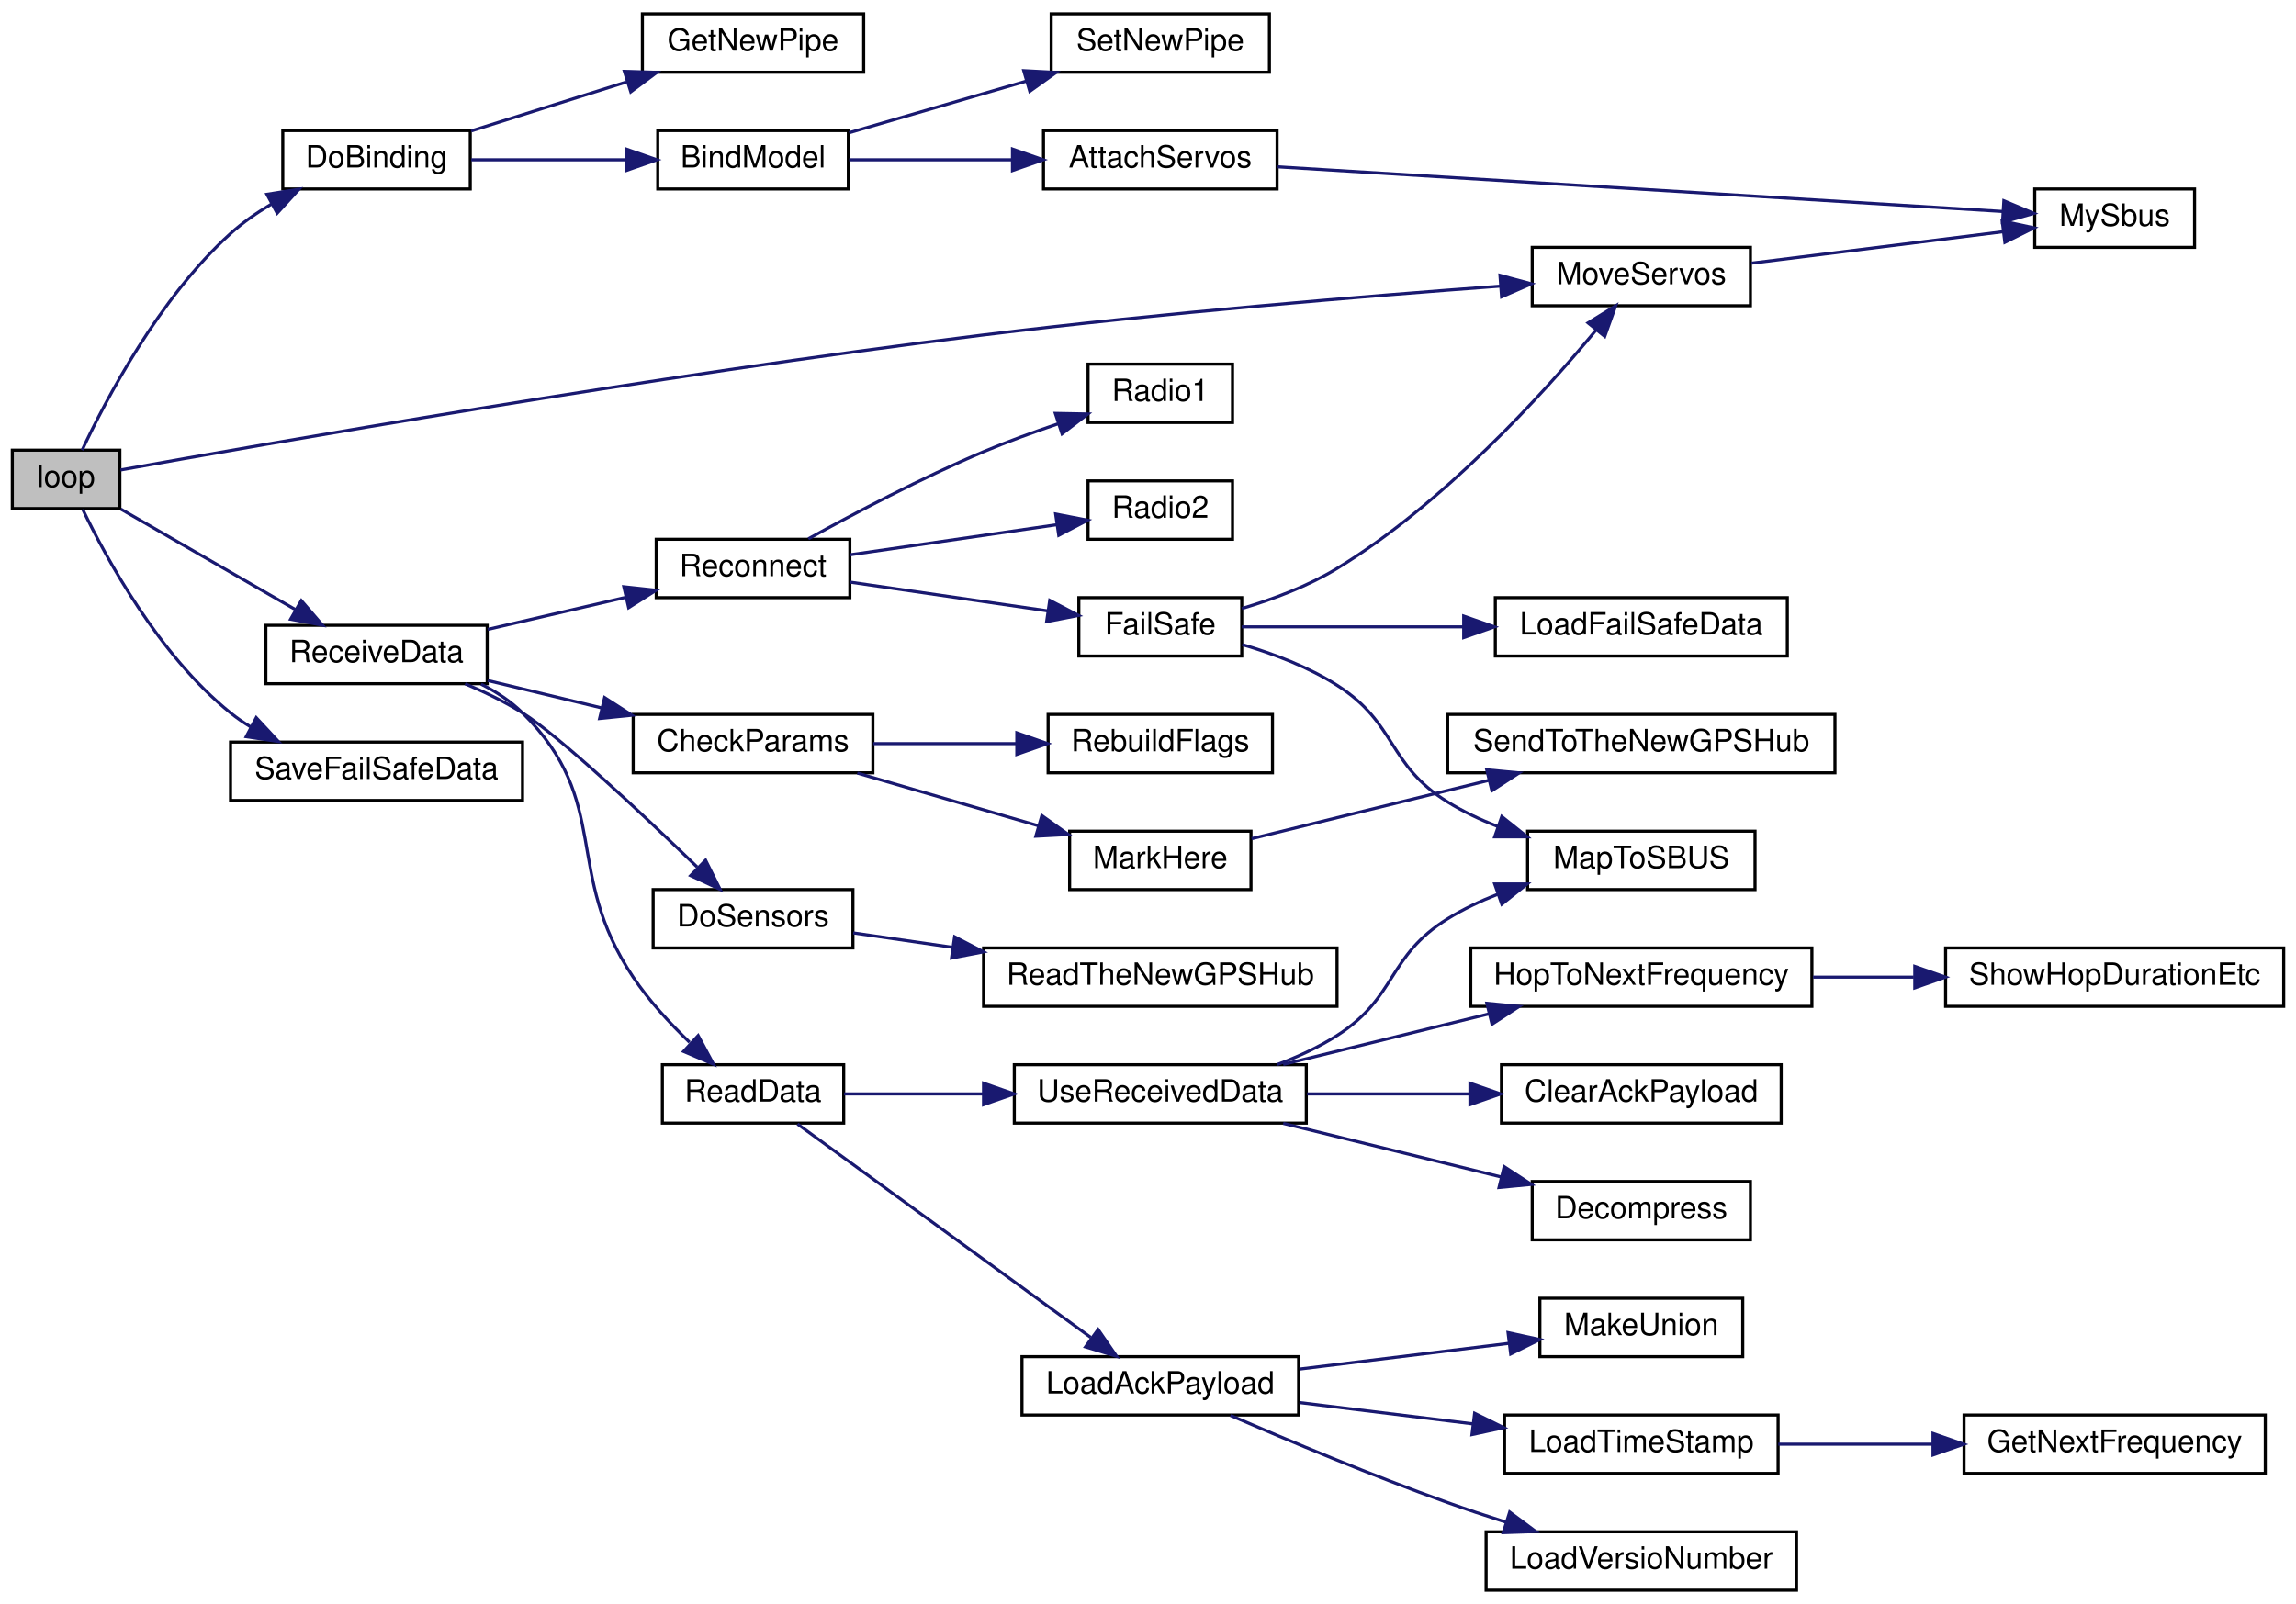
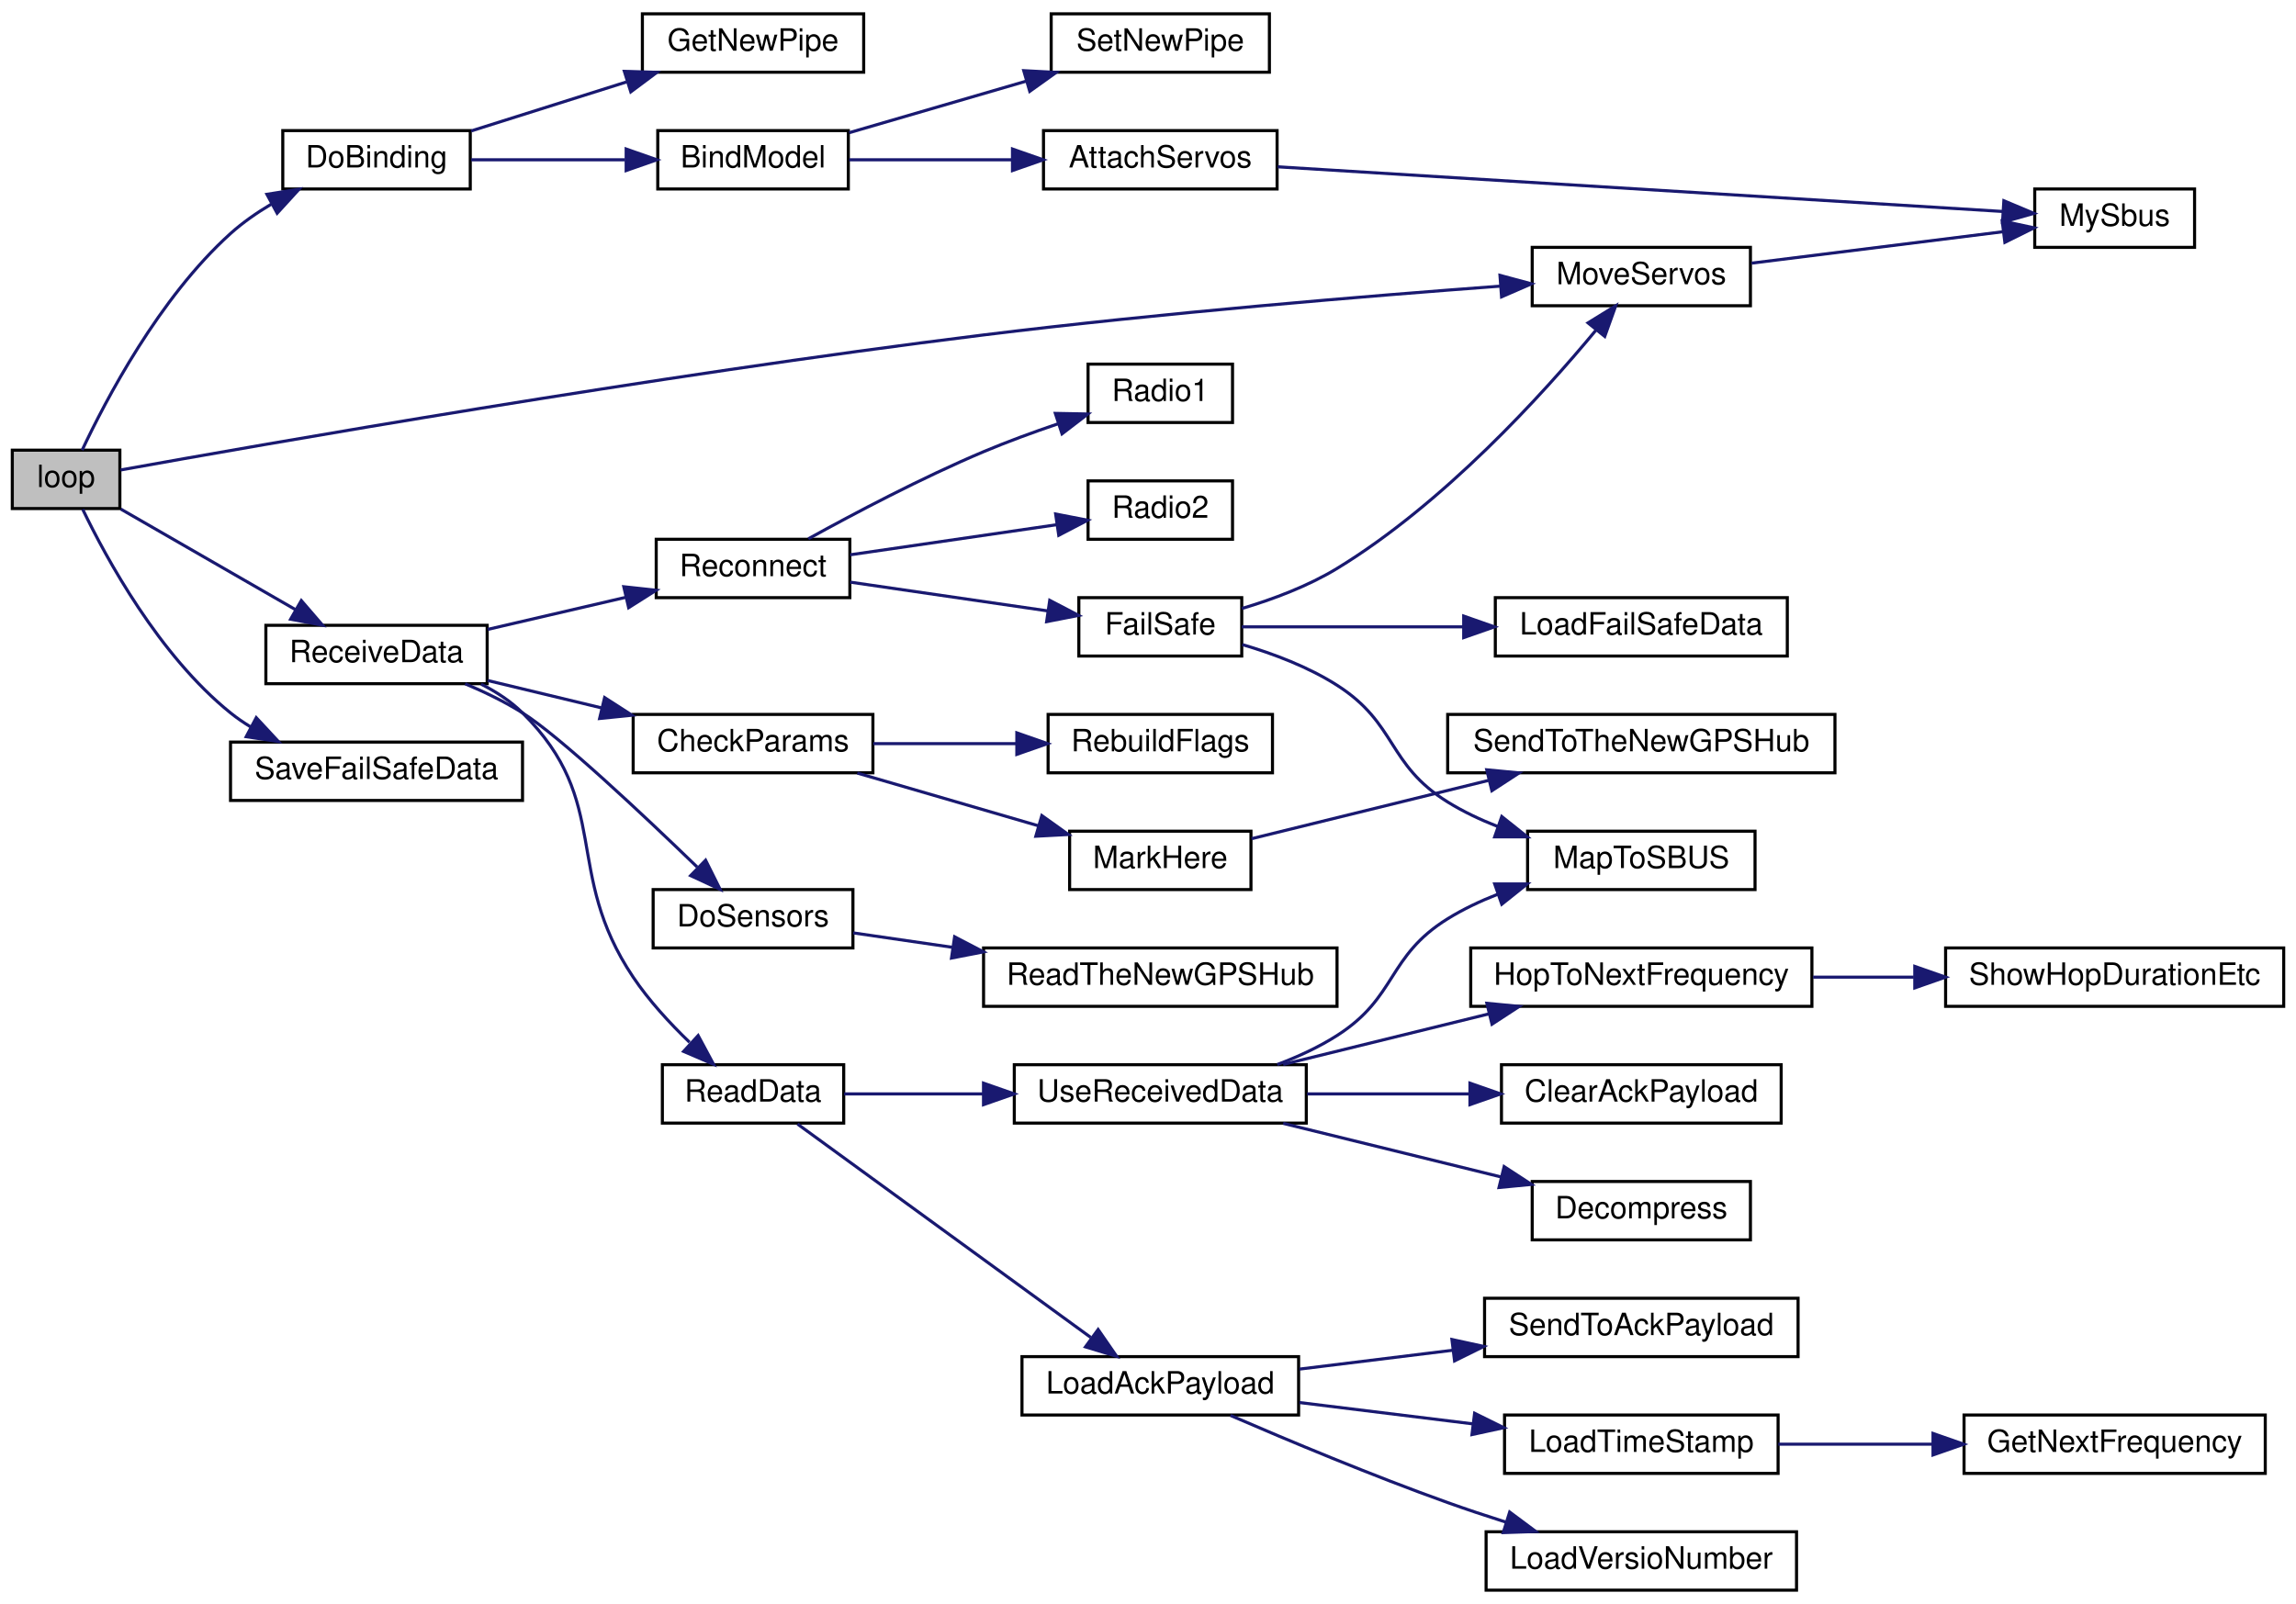
<svg xmlns="http://www.w3.org/2000/svg" xmlns:xlink="http://www.w3.org/1999/xlink" width="747pt" height="522pt" viewBox="0.00 0.00 747.00 522.00">
  <g id="graph0" class="graph" transform="scale(1 1) rotate(0) translate(4 518)">
    <polygon fill="white" stroke="transparent" points="-4,4 -4,-518 743,-518 743,4 -4,4" />
    <g id="node1" class="node">
      <g id="a_node1">
        <a xlink:title=" ">
          <polygon fill="#bfbfbf" stroke="black" points="0,-352.5 0,-371.5 35,-371.5 35,-352.5 0,-352.5" />
          <text text-anchor="middle" x="17.5" y="-359.5" font-family="Helvetica,sans-Serif" font-size="10.00">loop</text>
        </a>
      </g>
    </g>
    <g id="node2" class="node">
      <g id="a_node2">
        <a xlink:href="_receiver_code_2src_2main_8cpp.html#af4a2e182cd3b86ca9765a08100cfb14a" target="_top" xlink:title=" ">
          <polygon fill="white" stroke="black" points="88,-456.5 88,-475.5 149,-475.5 149,-456.5 88,-456.5" />
          <text text-anchor="middle" x="118.5" y="-463.5" font-family="Helvetica,sans-Serif" font-size="10.00">DoBinding</text>
        </a>
      </g>
    </g>
    <g id="edge1" class="edge">
      <path fill="none" stroke="midnightblue" d="M22.73,-371.51C30.36,-387.75 47.79,-421.1 71,-442 74.95,-445.56 79.52,-448.74 84.23,-451.54" />
      <polygon fill="midnightblue" stroke="midnightblue" points="82.84,-454.77 93.31,-456.43 86.17,-448.61 82.84,-454.77" />
    </g>
    <g id="node8" class="node">
      <g id="a_node8">
        <a xlink:href="_receiver_code_2src_2main_8cpp.html#a6f2443a0666140cf4d8b7352bb3b793c" target="_top" xlink:title=" ">
          <polygon fill="white" stroke="black" points="494.5,-418.5 494.5,-437.5 565.5,-437.5 565.5,-418.5 494.5,-418.5" />
          <text text-anchor="middle" x="530" y="-425.5" font-family="Helvetica,sans-Serif" font-size="10.00">MoveServos</text>
        </a>
      </g>
    </g>
    <g id="edge7" class="edge">
      <path fill="none" stroke="midnightblue" d="M35.22,-365.05C80.36,-373.19 208.58,-395.74 316,-409 373.87,-416.14 440.9,-421.67 484.07,-424.88" />
      <polygon fill="midnightblue" stroke="midnightblue" points="484.01,-428.39 494.24,-425.63 484.53,-421.4 484.01,-428.39" />
    </g>
    <g id="node9" class="node">
      <g id="a_node9">
        <a xlink:href="_receiver_code_2src_2main_8cpp.html#a06807a4f185694d37f774702ba74db0a" target="_top" xlink:title=" ">
          <polygon fill="white" stroke="black" points="82.5,-295.5 82.5,-314.5 154.5,-314.5 154.5,-295.5 82.5,-295.5" />
          <text text-anchor="middle" x="118.5" y="-302.5" font-family="Helvetica,sans-Serif" font-size="10.00">ReceiveData</text>
        </a>
      </g>
    </g>
    <g id="edge9" class="edge">
      <path fill="none" stroke="midnightblue" d="M35.29,-352.33C50.89,-343.35 74.33,-329.86 92.19,-319.57" />
      <polygon fill="midnightblue" stroke="midnightblue" points="94.03,-322.55 100.95,-314.53 90.54,-316.48 94.03,-322.55" />
    </g>
    <g id="node33" class="node">
      <g id="a_node33">
        <a xlink:href="_receiver_code_2src_2main_8cpp.html#a96891035aa9f064462b6a614c5878f51" target="_top" xlink:title=" ">
          <polygon fill="white" stroke="black" points="71,-257.5 71,-276.5 166,-276.5 166,-257.5 71,-257.5" />
          <text text-anchor="middle" x="118.5" y="-264.5" font-family="Helvetica,sans-Serif" font-size="10.00">SaveFailSafeData</text>
        </a>
      </g>
    </g>
    <g id="edge35" class="edge">
      <path fill="none" stroke="midnightblue" d="M22.91,-352.25C30.57,-336.34 47.75,-304.69 71,-286 73.02,-284.37 75.2,-282.87 77.48,-281.48" />
      <polygon fill="midnightblue" stroke="midnightblue" points="79.37,-284.44 86.58,-276.68 76.1,-278.25 79.37,-284.44" />
    </g>
    <g id="node3" class="node">
      <g id="a_node3">
        <a xlink:href="_receiver_code_2src_2main_8cpp.html#aa0c6905579a33aef28d737d43676cbbd" target="_top" xlink:title=" ">
          <polygon fill="white" stroke="black" points="210,-456.5 210,-475.5 272,-475.5 272,-456.5 210,-456.5" />
          <text text-anchor="middle" x="241" y="-463.5" font-family="Helvetica,sans-Serif" font-size="10.00">BindModel</text>
        </a>
      </g>
    </g>
    <g id="edge2" class="edge">
      <path fill="none" stroke="midnightblue" d="M149.29,-466C164.38,-466 182.93,-466 199.32,-466" />
      <polygon fill="midnightblue" stroke="midnightblue" points="199.72,-469.5 209.72,-466 199.72,-462.5 199.72,-469.5" />
    </g>
    <g id="node7" class="node">
      <g id="a_node7">
        <a xlink:href="radio_8h.html#ad8b2470258da4e397b34d67ffce9ebaf" target="_top" xlink:title=" ">
          <polygon fill="white" stroke="black" points="205,-494.5 205,-513.5 277,-513.5 277,-494.5 205,-494.5" />
          <text text-anchor="middle" x="241" y="-501.5" font-family="Helvetica,sans-Serif" font-size="10.00">GetNewPipe</text>
        </a>
      </g>
    </g>
    <g id="edge6" class="edge">
      <path fill="none" stroke="midnightblue" d="M149.29,-475.39C164.52,-480.2 183.29,-486.12 199.79,-491.32" />
      <polygon fill="midnightblue" stroke="midnightblue" points="199.13,-494.78 209.72,-494.45 201.23,-488.11 199.13,-494.78" />
    </g>
    <g id="node4" class="node">
      <g id="a_node4">
        <a xlink:href="_receiver_code_2src_2main_8cpp.html#a0cbfd712ab3bd8f654bc19400fd704bd" target="_top" xlink:title=" ">
          <polygon fill="white" stroke="black" points="335.5,-456.5 335.5,-475.5 411.5,-475.5 411.5,-456.5 335.5,-456.5" />
          <text text-anchor="middle" x="373.5" y="-463.5" font-family="Helvetica,sans-Serif" font-size="10.00">AttachServos</text>
        </a>
      </g>
    </g>
    <g id="edge3" class="edge">
      <path fill="none" stroke="midnightblue" d="M272.27,-466C288,-466 307.59,-466 325.27,-466" />
      <polygon fill="midnightblue" stroke="midnightblue" points="325.41,-469.5 335.41,-466 325.41,-462.5 325.41,-469.5" />
    </g>
    <g id="node6" class="node">
      <g id="a_node6">
        <a xlink:href="radio_8h.html#a6f54969e66375decc44723b141b78766" target="_top" xlink:title=" ">
          <polygon fill="white" stroke="black" points="338,-494.5 338,-513.5 409,-513.5 409,-494.5 338,-494.5" />
          <text text-anchor="middle" x="373.5" y="-501.5" font-family="Helvetica,sans-Serif" font-size="10.00">SetNewPipe</text>
        </a>
      </g>
    </g>
    <g id="edge5" class="edge">
      <path fill="none" stroke="midnightblue" d="M272.27,-474.81C289.37,-479.79 311.03,-486.1 329.83,-491.58" />
      <polygon fill="midnightblue" stroke="midnightblue" points="329.07,-495 339.65,-494.44 331.03,-488.28 329.07,-495" />
    </g>
    <g id="node5" class="node">
      <g id="a_node5">
        <a xlink:href="_receiver_code_2src_2main_8cpp.html#a5424788640aaa8d535d6ea077949ef82" target="_top" xlink:title=" ">
          <polygon fill="white" stroke="black" points="658,-437.5 658,-456.5 710,-456.5 710,-437.5 658,-437.5" />
          <text text-anchor="middle" x="684" y="-444.5" font-family="Helvetica,sans-Serif" font-size="10.00">MySbus</text>
        </a>
      </g>
    </g>
    <g id="edge4" class="edge">
      <path fill="none" stroke="midnightblue" d="M411.71,-463.71C471.61,-460.02 588.61,-452.81 647.44,-449.19" />
      <polygon fill="midnightblue" stroke="midnightblue" points="647.95,-452.67 657.72,-448.56 647.52,-445.68 647.95,-452.67" />
    </g>
    <g id="edge8" class="edge">
      <path fill="none" stroke="midnightblue" d="M565.87,-432.36C590.41,-435.43 623.14,-439.52 647.76,-442.6" />
      <polygon fill="midnightblue" stroke="midnightblue" points="647.42,-446.08 657.77,-443.85 648.28,-439.13 647.42,-446.08" />
    </g>
    <g id="node10" class="node">
      <g id="a_node10">
        <a xlink:href="_receiver_code_2src_2main_8cpp.html#abd09fca8fe7cb7240846989f1ccd6a94" target="_top" xlink:title=" ">
          <polygon fill="white" stroke="black" points="202,-266.5 202,-285.5 280,-285.5 280,-266.5 202,-266.5" />
          <text text-anchor="middle" x="241" y="-273.5" font-family="Helvetica,sans-Serif" font-size="10.00">CheckParams</text>
        </a>
      </g>
    </g>
    <g id="edge10" class="edge">
      <path fill="none" stroke="midnightblue" d="M154.68,-296.53C166.3,-293.74 179.43,-290.58 191.85,-287.59" />
      <polygon fill="midnightblue" stroke="midnightblue" points="192.71,-290.98 201.62,-285.24 191.08,-284.17 192.71,-290.98" />
    </g>
    <g id="node14" class="node">
      <g id="a_node14">
        <a xlink:href="_receiver_code_2src_2main_8cpp.html#af75c127f9829ffb35282024a4ac116dd" target="_top" xlink:title=" ">
          <polygon fill="white" stroke="black" points="208.5,-209.5 208.5,-228.5 273.5,-228.5 273.5,-209.5 208.5,-209.5" />
          <text text-anchor="middle" x="241" y="-216.5" font-family="Helvetica,sans-Serif" font-size="10.00">DoSensors</text>
        </a>
      </g>
    </g>
    <g id="edge14" class="edge">
      <path fill="none" stroke="midnightblue" d="M147.33,-295.47C153.68,-292.8 160.24,-289.62 166,-286 178.02,-278.43 204.98,-253.09 222.82,-235.84" />
      <polygon fill="midnightblue" stroke="midnightblue" points="225.57,-238.05 230.29,-228.57 220.69,-233.04 225.57,-238.05" />
    </g>
    <g id="node16" class="node">
      <g id="a_node16">
        <a xlink:href="_receiver_code_2src_2main_8cpp.html#a07ca94db0e305e9c01ec51e417576308" target="_top" xlink:title=" ">
          <polygon fill="white" stroke="black" points="211.5,-152.5 211.5,-171.5 270.5,-171.5 270.5,-152.5 211.5,-152.5" />
          <text text-anchor="middle" x="241" y="-159.5" font-family="Helvetica,sans-Serif" font-size="10.00">ReadData</text>
        </a>
      </g>
    </g>
    <g id="edge16" class="edge">
      <path fill="none" stroke="midnightblue" d="M152.52,-295.36C157.45,-292.88 162.16,-289.81 166,-286 195.42,-256.83 178.91,-234.41 202,-200 207.12,-192.37 213.92,-184.99 220.35,-178.8" />
      <polygon fill="midnightblue" stroke="midnightblue" points="223.14,-180.99 228.15,-171.65 218.41,-175.83 223.14,-180.99" />
    </g>
    <g id="node28" class="node">
      <g id="a_node28">
        <a xlink:href="radio_8h.html#a692b8b0727e0db358f99c7bf4e8235c0" target="_top" xlink:title=" ">
          <polygon fill="white" stroke="black" points="209.5,-323.5 209.5,-342.5 272.5,-342.5 272.5,-323.5 209.5,-323.5" />
          <text text-anchor="middle" x="241" y="-330.5" font-family="Helvetica,sans-Serif" font-size="10.00">Reconnect</text>
        </a>
      </g>
    </g>
    <g id="edge28" class="edge">
      <path fill="none" stroke="midnightblue" d="M154.68,-313.17C168.79,-316.45 185.13,-320.25 199.72,-323.64" />
      <polygon fill="midnightblue" stroke="midnightblue" points="198.95,-327.05 209.48,-325.91 200.53,-320.24 198.95,-327.05" />
    </g>
    <g id="node11" class="node">
      <g id="a_node11">
        <a xlink:href="_receiver_code_2src_2main_8cpp.html#a5ae8a2aa29e834880ccf370c7547961b" target="_top" xlink:title=" ">
          <polygon fill="white" stroke="black" points="344,-228.5 344,-247.5 403,-247.5 403,-228.5 344,-228.5" />
          <text text-anchor="middle" x="373.5" y="-235.5" font-family="Helvetica,sans-Serif" font-size="10.00">MarkHere</text>
        </a>
      </g>
    </g>
    <g id="edge11" class="edge">
      <path fill="none" stroke="midnightblue" d="M274.93,-266.41C292.85,-261.19 315.12,-254.71 333.86,-249.25" />
      <polygon fill="midnightblue" stroke="midnightblue" points="334.96,-252.58 343.58,-246.42 333,-245.86 334.96,-252.58" />
    </g>
    <g id="node13" class="node">
      <g id="a_node13">
        <a xlink:href="_receiver_code_2src_2main_8cpp.html#ad86a39e4cba19592c760833870f6f69c" target="_top" xlink:title=" ">
          <polygon fill="white" stroke="black" points="337,-266.5 337,-285.5 410,-285.5 410,-266.5 337,-266.5" />
          <text text-anchor="middle" x="373.5" y="-273.5" font-family="Helvetica,sans-Serif" font-size="10.00">RebuildFlags</text>
        </a>
      </g>
    </g>
    <g id="edge13" class="edge">
      <path fill="none" stroke="midnightblue" d="M280.1,-276C294.64,-276 311.38,-276 326.59,-276" />
      <polygon fill="midnightblue" stroke="midnightblue" points="326.82,-279.5 336.82,-276 326.82,-272.5 326.82,-279.5" />
    </g>
    <g id="node12" class="node">
      <g id="a_node12">
        <a xlink:href="_receiver_code_2src_2main_8cpp.html#af5a21ef36cbe9f8a4dd5c509e8b93892" target="_top" xlink:title=" ">
          <polygon fill="white" stroke="black" points="467,-266.5 467,-285.5 593,-285.5 593,-266.5 467,-266.5" />
          <text text-anchor="middle" x="530" y="-273.5" font-family="Helvetica,sans-Serif" font-size="10.00">SendToTheNewGPSHub</text>
        </a>
      </g>
    </g>
    <g id="edge12" class="edge">
      <path fill="none" stroke="midnightblue" d="M403.2,-245.06C424.85,-250.38 455.05,-257.81 480.43,-264.06" />
      <polygon fill="midnightblue" stroke="midnightblue" points="479.71,-267.48 490.26,-266.47 481.38,-260.68 479.71,-267.48" />
    </g>
    <g id="node15" class="node">
      <g id="a_node15">
        <a xlink:href="_receiver_code_2src_2main_8cpp.html#ad446bbf28a88bff77a93ab753c7f15d3" target="_top" xlink:title=" ">
          <polygon fill="white" stroke="black" points="316,-190.5 316,-209.5 431,-209.5 431,-190.5 316,-190.5" />
          <text text-anchor="middle" x="373.5" y="-197.5" font-family="Helvetica,sans-Serif" font-size="10.00">ReadTheNewGPSHub</text>
        </a>
      </g>
    </g>
    <g id="edge15" class="edge">
      <path fill="none" stroke="midnightblue" d="M273.59,-214.4C283.45,-212.97 294.72,-211.32 306.04,-209.68" />
      <polygon fill="midnightblue" stroke="midnightblue" points="306.58,-213.13 315.97,-208.23 305.57,-206.21 306.58,-213.13" />
    </g>
    <g id="node17" class="node">
      <g id="a_node17">
        <a xlink:href="radio_8h.html#a664f409561bfcf119e0379dd991217e5" target="_top" xlink:title=" ">
          <polygon fill="white" stroke="black" points="328.5,-57.5 328.5,-76.5 418.5,-76.5 418.5,-57.5 328.5,-57.5" />
          <text text-anchor="middle" x="373.5" y="-64.5" font-family="Helvetica,sans-Serif" font-size="10.00">LoadAckPayload</text>
        </a>
      </g>
    </g>
    <g id="edge17" class="edge">
      <path fill="none" stroke="midnightblue" d="M255.47,-152.19C278.06,-135.75 323.74,-102.5 350.87,-82.75" />
      <polygon fill="midnightblue" stroke="midnightblue" points="353.27,-85.33 359.29,-76.61 349.15,-79.67 353.27,-85.33" />
    </g>
    <g id="node22" class="node">
      <g id="a_node22">
        <a xlink:href="_receiver_code_2src_2main_8cpp.html#abb1997c589abc6432f612eaedf985e38" target="_top" xlink:title=" ">
          <polygon fill="white" stroke="black" points="326,-152.5 326,-171.5 421,-171.5 421,-152.5 326,-152.5" />
          <text text-anchor="middle" x="373.5" y="-159.5" font-family="Helvetica,sans-Serif" font-size="10.00">UseReceivedData</text>
        </a>
      </g>
    </g>
    <g id="edge22" class="edge">
      <path fill="none" stroke="midnightblue" d="M270.64,-162C283.93,-162 300.23,-162 315.85,-162" />
      <polygon fill="midnightblue" stroke="midnightblue" points="315.98,-165.5 325.98,-162 315.98,-158.5 315.98,-165.5" />
    </g>
    <g id="node18" class="node">
      <g id="a_node18">
        <a xlink:href="radio_8h.html#a3830d14fd002f2ec6d0843b15139360a" target="_top" xlink:title=" ">
          <polygon fill="white" stroke="black" points="485.5,-38.5 485.5,-57.5 574.5,-57.5 574.5,-38.5 485.5,-38.5" />
          <text text-anchor="middle" x="530" y="-45.5" font-family="Helvetica,sans-Serif" font-size="10.00">LoadTimeStamp</text>
        </a>
      </g>
    </g>
    <g id="edge18" class="edge">
      <path fill="none" stroke="midnightblue" d="M418.77,-61.56C436.38,-59.39 456.8,-56.88 475.24,-54.61" />
      <polygon fill="midnightblue" stroke="midnightblue" points="475.76,-58.07 485.25,-53.38 474.9,-51.13 475.76,-58.07" />
    </g>
    <g id="node20" class="node">
      <g id="a_node20">
        <a xlink:href="radio_8h.html#af067d2e9e8981a59af86ec75a0db36b4" target="_top" xlink:title=" ">
          <polygon fill="white" stroke="black" points="479.5,-0.5 479.5,-19.5 580.5,-19.5 580.5,-0.5 479.5,-0.5" />
          <text text-anchor="middle" x="530" y="-7.5" font-family="Helvetica,sans-Serif" font-size="10.00">LoadVersioNumber</text>
        </a>
      </g>
    </g>
    <g id="edge20" class="edge">
      <path fill="none" stroke="midnightblue" d="M396.33,-57.36C414.94,-49.31 442.48,-37.77 467,-29 473.05,-26.83 479.49,-24.69 485.84,-22.67" />
      <polygon fill="midnightblue" stroke="midnightblue" points="487.17,-25.92 495.67,-19.59 485.08,-19.23 487.17,-25.92" />
    </g>
    <g id="node21" class="node">
      <g id="a_node21">
-         <a xlink:href="radio_8h.html#aab047277e3f8b0690ccd9feb464afe86" target="_top" xlink:title=" ">
-           <polygon fill="white" stroke="black" points="497,-76.5 497,-95.5 563,-95.5 563,-76.5 497,-76.5" />
-           <text text-anchor="middle" x="530" y="-83.5" font-family="Helvetica,sans-Serif" font-size="10.00">MakeUnion</text>
+         <a xlink:href="radio_8h.html#a18c826138f01a3dde332cc6e0f98d3e0" target="_top" xlink:title=" ">
+           <polygon fill="white" stroke="black" points="479,-76.5 479,-95.5 581,-95.5 581,-76.5 479,-76.5" />
+           <text text-anchor="middle" x="530" y="-83.5" font-family="Helvetica,sans-Serif" font-size="10.00">SendToAckPayload</text>
        </a>
      </g>
    </g>
    <g id="edge21" class="edge">
-       <path fill="none" stroke="midnightblue" d="M418.77,-72.44C440.23,-75.08 465.86,-78.24 487.01,-80.84" />
-       <polygon fill="midnightblue" stroke="midnightblue" points="486.64,-84.32 496.99,-82.06 487.5,-77.37 486.64,-84.32" />
+       <path fill="none" stroke="midnightblue" d="M418.77,-72.44C434.28,-74.35 451.97,-76.53 468.57,-78.57" />
+       <polygon fill="midnightblue" stroke="midnightblue" points="468.38,-82.07 478.74,-79.82 469.24,-75.12 468.38,-82.07" />
    </g>
    <g id="node19" class="node">
      <g id="a_node19">
        <a xlink:href="radio_8h.html#a5cbe0c69c07d5818a956b9155820cf76" target="_top" xlink:title=" ">
          <polygon fill="white" stroke="black" points="635,-38.5 635,-57.5 733,-57.5 733,-38.5 635,-38.5" />
          <text text-anchor="middle" x="684" y="-45.5" font-family="Helvetica,sans-Serif" font-size="10.00">GetNextFrequency</text>
        </a>
      </g>
    </g>
    <g id="edge19" class="edge">
      <path fill="none" stroke="midnightblue" d="M574.56,-48C590.18,-48 608.05,-48 624.71,-48" />
      <polygon fill="midnightblue" stroke="midnightblue" points="624.9,-51.5 634.9,-48 624.9,-44.5 624.9,-51.5" />
    </g>
    <g id="node23" class="node">
      <g id="a_node23">
        <a xlink:href="_receiver_code_2src_2main_8cpp.html#a5a26715a721e1073d6ae00498282c056" target="_top" xlink:title=" ">
          <polygon fill="white" stroke="black" points="484.5,-152.5 484.5,-171.5 575.5,-171.5 575.5,-152.5 484.5,-152.5" />
          <text text-anchor="middle" x="530" y="-159.5" font-family="Helvetica,sans-Serif" font-size="10.00">ClearAckPayload</text>
        </a>
      </g>
    </g>
    <g id="edge23" class="edge">
      <path fill="none" stroke="midnightblue" d="M421.27,-162C437.82,-162 456.59,-162 473.78,-162" />
      <polygon fill="midnightblue" stroke="midnightblue" points="474.24,-165.5 484.24,-162 474.24,-158.5 474.24,-165.5" />
    </g>
    <g id="node24" class="node">
      <g id="a_node24">
        <a xlink:href="radio_8h.html#a8e1f4879c351e462d6bca620ae4279e2" target="_top" xlink:title=" ">
          <polygon fill="white" stroke="black" points="494.5,-114.5 494.5,-133.5 565.5,-133.5 565.5,-114.5 494.5,-114.5" />
          <text text-anchor="middle" x="530" y="-121.5" font-family="Helvetica,sans-Serif" font-size="10.00">Decompress</text>
        </a>
      </g>
    </g>
    <g id="edge24" class="edge">
      <path fill="none" stroke="midnightblue" d="M413.49,-152.41C435.04,-147.11 461.9,-140.5 484.3,-134.99" />
      <polygon fill="midnightblue" stroke="midnightblue" points="485.37,-138.34 494.24,-132.55 483.7,-131.54 485.37,-138.34" />
    </g>
    <g id="node25" class="node">
      <g id="a_node25">
        <a xlink:href="radio_8h.html#aa48ea4c5d47aa93d17dbc7d7b19238d8" target="_top" xlink:title=" ">
          <polygon fill="white" stroke="black" points="474.5,-190.5 474.5,-209.5 585.5,-209.5 585.5,-190.5 474.5,-190.5" />
          <text text-anchor="middle" x="530" y="-197.5" font-family="Helvetica,sans-Serif" font-size="10.00">HopToNextFrequency</text>
        </a>
      </g>
    </g>
    <g id="edge25" class="edge">
      <path fill="none" stroke="midnightblue" d="M413.49,-171.59C433.78,-176.58 458.79,-182.73 480.35,-188.03" />
      <polygon fill="midnightblue" stroke="midnightblue" points="479.75,-191.49 490.29,-190.48 481.42,-184.69 479.75,-191.49" />
    </g>
    <g id="node27" class="node">
      <g id="a_node27">
        <a xlink:href="_receiver_code_2src_2main_8cpp.html#a6a495c5560f12cc3fd3df9454927d681" target="_top" xlink:title=" ">
          <polygon fill="white" stroke="black" points="493,-228.5 493,-247.5 567,-247.5 567,-228.5 493,-228.5" />
          <text text-anchor="middle" x="530" y="-235.5" font-family="Helvetica,sans-Serif" font-size="10.00">MapToSBUS</text>
        </a>
      </g>
    </g>
    <g id="edge27" class="edge">
      <path fill="none" stroke="midnightblue" d="M411.56,-171.56C418.3,-174.1 425.07,-177.21 431,-181 450.61,-193.52 447.23,-206.74 467,-219 472.03,-222.12 477.6,-224.75 483.29,-226.98" />
      <polygon fill="midnightblue" stroke="midnightblue" points="482.29,-230.34 492.88,-230.34 484.6,-223.73 482.29,-230.34" />
    </g>
    <g id="node26" class="node">
      <g id="a_node26">
        <a xlink:href="radio_8h.html#a2863e7455e30e6fddc0fcf56f62d6564" target="_top" xlink:title=" ">
          <polygon fill="white" stroke="black" points="629,-190.5 629,-209.5 739,-209.5 739,-190.5 629,-190.5" />
          <text text-anchor="middle" x="684" y="-197.5" font-family="Helvetica,sans-Serif" font-size="10.00">ShowHopDurationEtc</text>
        </a>
      </g>
    </g>
    <g id="edge26" class="edge">
      <path fill="none" stroke="midnightblue" d="M585.88,-200C596.51,-200 607.74,-200 618.64,-200" />
      <polygon fill="midnightblue" stroke="midnightblue" points="618.97,-203.5 628.97,-200 618.97,-196.5 618.97,-203.5" />
    </g>
    <g id="node29" class="node">
      <g id="a_node29">
        <a xlink:href="radio_8h.html#a42318598726782ebb2e1857f167c8cda" target="_top" xlink:title=" ">
          <polygon fill="white" stroke="black" points="347,-304.5 347,-323.5 400,-323.5 400,-304.5 347,-304.5" />
          <text text-anchor="middle" x="373.5" y="-311.5" font-family="Helvetica,sans-Serif" font-size="10.00">FailSafe</text>
        </a>
      </g>
    </g>
    <g id="edge29" class="edge">
      <path fill="none" stroke="midnightblue" d="M272.6,-328.55C291.84,-325.74 316.75,-322.12 336.89,-319.19" />
      <polygon fill="midnightblue" stroke="midnightblue" points="337.53,-322.63 346.92,-317.72 336.52,-315.7 337.53,-322.63" />
    </g>
    <g id="node31" class="node">
      <g id="a_node31">
        <a xlink:href="radio_8h.html#a6e2d4126d864c50e7c23c988c2bfdd1a" target="_top" xlink:title=" ">
          <polygon fill="white" stroke="black" points="350,-380.5 350,-399.5 397,-399.5 397,-380.5 350,-380.5" />
          <text text-anchor="middle" x="373.5" y="-387.5" font-family="Helvetica,sans-Serif" font-size="10.00">Radio1</text>
        </a>
      </g>
    </g>
    <g id="edge33" class="edge">
      <path fill="none" stroke="midnightblue" d="M258.99,-342.65C273.77,-350.82 295.91,-362.52 316,-371 323.71,-374.25 332.19,-377.35 340.17,-380.06" />
      <polygon fill="midnightblue" stroke="midnightblue" points="339.35,-383.47 349.94,-383.27 341.53,-376.82 339.35,-383.47" />
    </g>
    <g id="node32" class="node">
      <g id="a_node32">
        <a xlink:href="radio_8h.html#a8b76f3c338025926421c7b308405bbfd" target="_top" xlink:title=" ">
          <polygon fill="white" stroke="black" points="350,-342.5 350,-361.5 397,-361.5 397,-342.5 350,-342.5" />
          <text text-anchor="middle" x="373.5" y="-349.5" font-family="Helvetica,sans-Serif" font-size="10.00">Radio2</text>
        </a>
      </g>
    </g>
    <g id="edge34" class="edge">
      <path fill="none" stroke="midnightblue" d="M272.6,-337.45C292.74,-340.39 319.09,-344.22 339.67,-347.22" />
      <polygon fill="midnightblue" stroke="midnightblue" points="339.45,-350.72 349.85,-348.7 340.46,-343.8 339.45,-350.72" />
    </g>
    <g id="edge32" class="edge">
      <path fill="none" stroke="midnightblue" d="M400.03,-319.96C410.12,-322.97 421.54,-327.24 431,-333 465.68,-354.13 497.85,-389.55 515.33,-410.65" />
      <polygon fill="midnightblue" stroke="midnightblue" points="512.66,-412.92 521.68,-418.48 518.1,-408.51 512.66,-412.92" />
    </g>
    <g id="edge31" class="edge">
      <path fill="none" stroke="midnightblue" d="M400.16,-308.24C410.27,-305.26 421.67,-300.96 431,-295 450.61,-282.48 447.23,-269.26 467,-257 472.03,-253.88 477.6,-251.25 483.29,-249.02" />
      <polygon fill="midnightblue" stroke="midnightblue" points="484.6,-252.27 492.88,-245.66 482.29,-245.66 484.6,-252.27" />
    </g>
    <g id="node30" class="node">
      <g id="a_node30">
        <a xlink:href="_receiver_code_2src_2main_8cpp.html#a7b232e8049c83655363495df07fc96d9" target="_top" xlink:title=" ">
          <polygon fill="white" stroke="black" points="482.5,-304.5 482.5,-323.5 577.5,-323.5 577.5,-304.5 482.5,-304.5" />
          <text text-anchor="middle" x="530" y="-311.5" font-family="Helvetica,sans-Serif" font-size="10.00">LoadFailSafeData</text>
        </a>
      </g>
    </g>
    <g id="edge30" class="edge">
      <path fill="none" stroke="midnightblue" d="M400.01,-314C419.6,-314 447.4,-314 472.17,-314" />
      <polygon fill="midnightblue" stroke="midnightblue" points="472.21,-317.5 482.21,-314 472.21,-310.5 472.21,-317.5" />
    </g>
  </g>
</svg>
